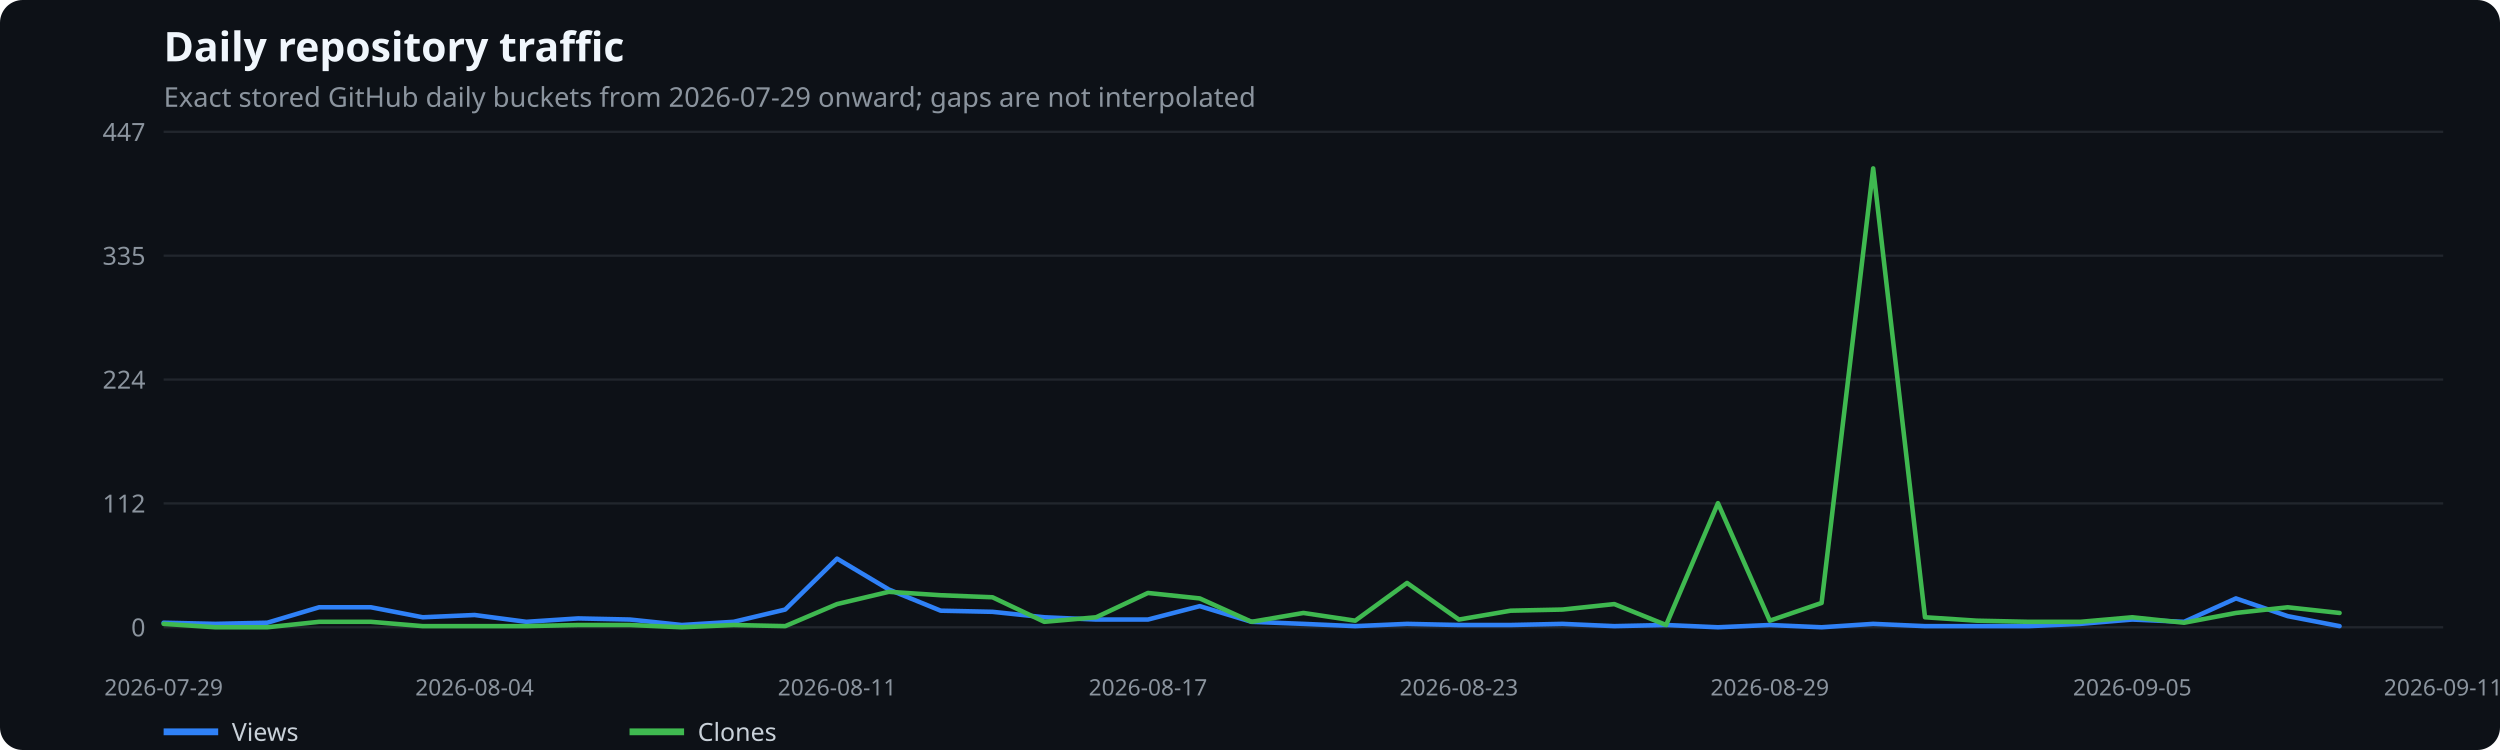
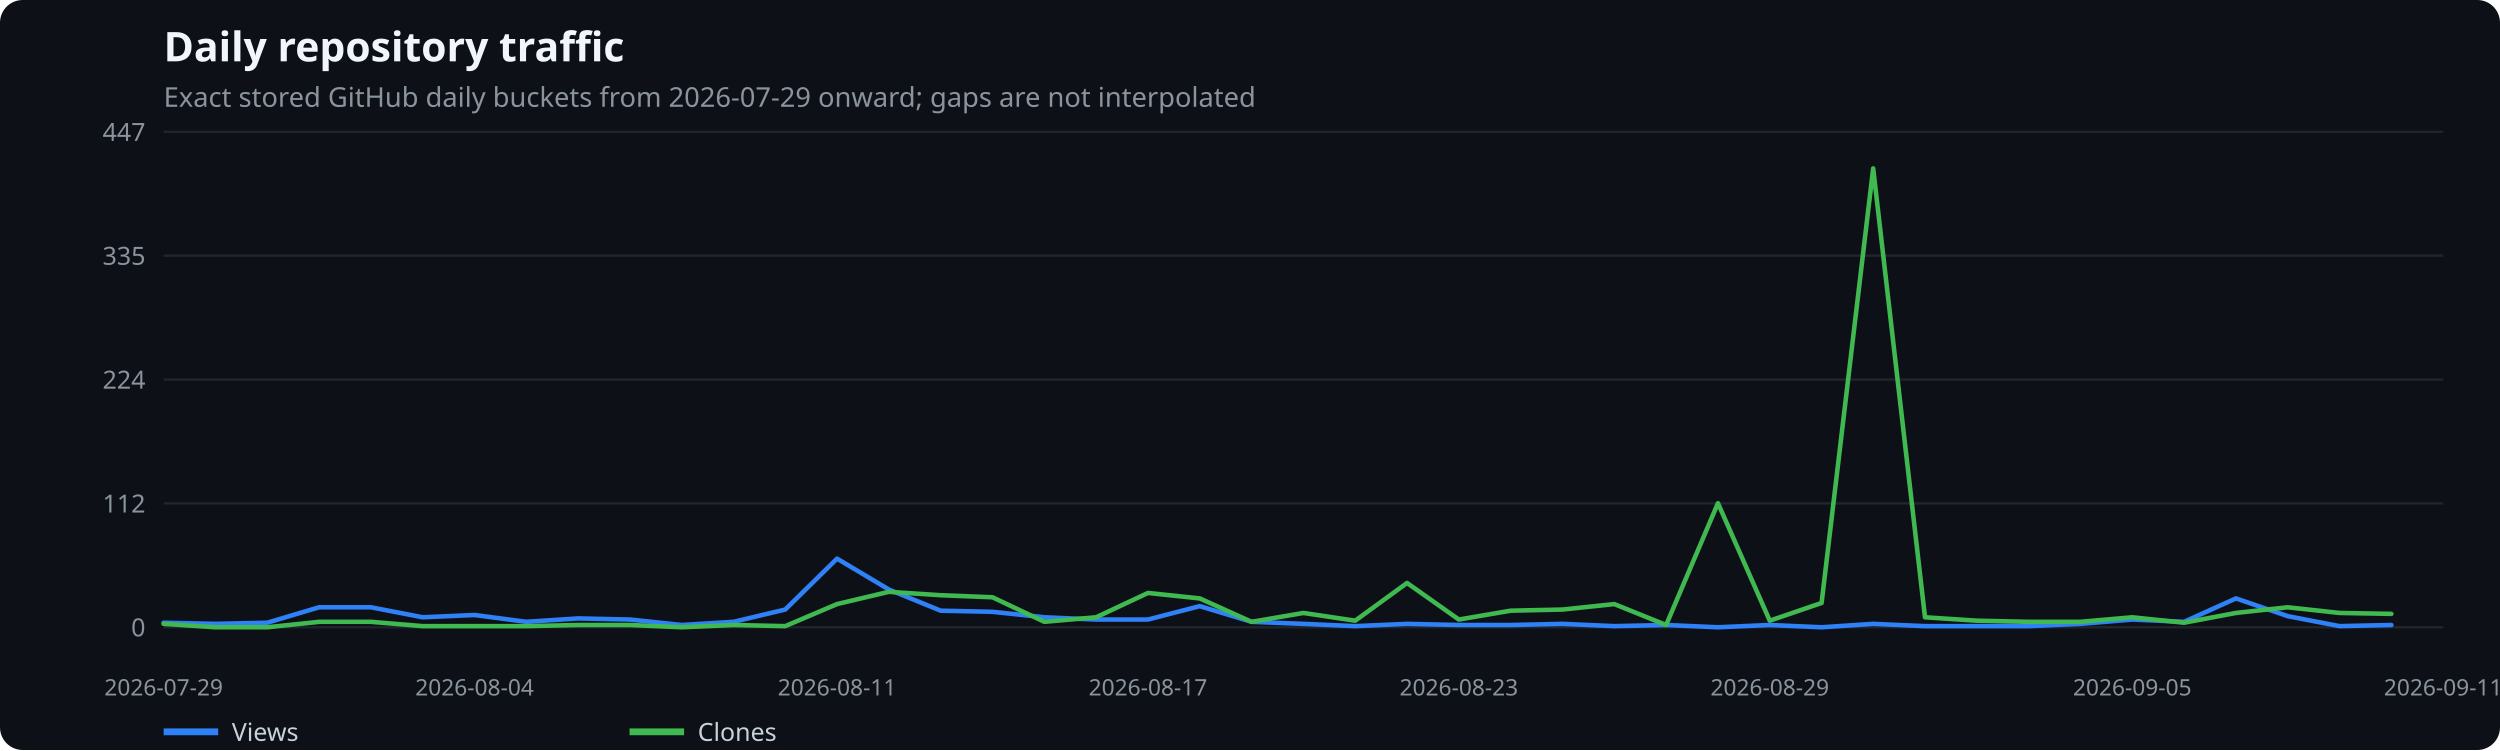
<svg xmlns="http://www.w3.org/2000/svg" width="1100" height="330" viewBox="0 0 1100 330" role="img" aria-label="Daily repository traffic">
  <rect width="100%" height="100%" fill="#0d1117" rx="10" />
  <text x="72" y="27" fill="#f0f6fc" font-family="system-ui,sans-serif" font-size="18" font-weight="600">Daily repository traffic</text>
  <text x="72" y="47" fill="#8b949e" font-family="system-ui,sans-serif" font-size="12">Exact stored GitHub daily buckets from 2026-07-29 onward; gaps are not interpolated</text>
  <line x1="72" x2="1075" y1="276.0" y2="276.0" stroke="#21262d" />
  <text x="64" y="280.0" text-anchor="end" fill="#8b949e" font-family="system-ui,sans-serif" font-size="11">0</text>
  <line x1="72" x2="1075" y1="221.5" y2="221.5" stroke="#21262d" />
  <text x="64" y="225.5" text-anchor="end" fill="#8b949e" font-family="system-ui,sans-serif" font-size="11">112</text>
  <line x1="72" x2="1075" y1="167.0" y2="167.0" stroke="#21262d" />
  <text x="64" y="171.0" text-anchor="end" fill="#8b949e" font-family="system-ui,sans-serif" font-size="11">224</text>
  <line x1="72" x2="1075" y1="112.5" y2="112.5" stroke="#21262d" />
  <text x="64" y="116.5" text-anchor="end" fill="#8b949e" font-family="system-ui,sans-serif" font-size="11">335</text>
  <line x1="72" x2="1075" y1="58.0" y2="58.0" stroke="#21262d" />
  <text x="64" y="62.0" text-anchor="end" fill="#8b949e" font-family="system-ui,sans-serif" font-size="11">447</text>
  <text x="72.0" y="306" text-anchor="middle" fill="#8b949e" font-family="system-ui,sans-serif" font-size="10">2026-07-29</text>
  <text x="208.8" y="306" text-anchor="middle" fill="#8b949e" font-family="system-ui,sans-serif" font-size="10">2026-08-04</text>
  <text x="368.3" y="306" text-anchor="middle" fill="#8b949e" font-family="system-ui,sans-serif" font-size="10">2026-08-11</text>
  <text x="505.1" y="306" text-anchor="middle" fill="#8b949e" font-family="system-ui,sans-serif" font-size="10">2026-08-17</text>
  <text x="641.9" y="306" text-anchor="middle" fill="#8b949e" font-family="system-ui,sans-serif" font-size="10">2026-08-23</text>
  <text x="778.7" y="306" text-anchor="middle" fill="#8b949e" font-family="system-ui,sans-serif" font-size="10">2026-08-29</text>
  <text x="938.2" y="306" text-anchor="middle" fill="#8b949e" font-family="system-ui,sans-serif" font-size="10">2026-09-05</text>
  <text x="1075.0" y="306" text-anchor="middle" fill="#8b949e" font-family="system-ui,sans-serif" font-size="10">2026-09-11</text>
-   <polyline points="72.0,274.0 94.8,274.5 117.6,274.0 140.4,267.2 163.2,267.2 186.0,271.6 208.8,270.6 231.6,273.6 254.4,272.1 277.2,272.6 300.0,275.0 322.8,273.6 345.5,268.2 368.3,245.8 391.1,259.4 413.9,268.7 436.7,269.2 459.5,271.6 482.3,272.6 505.1,272.6 527.9,266.7 550.7,273.6 573.5,274.5 596.3,275.5 619.1,274.5 641.9,275.0 664.7,275.0 687.5,274.5 710.3,275.5 733.1,275.0 755.9,276.0 778.7,275.0 801.5,276.0 824.2,274.5 847.0,275.5 869.8,275.5 892.6,275.5 915.4,274.5 938.2,272.6 961.0,273.6 983.8,263.3 1006.6,271.1 1029.4,275.5" fill="none" stroke="#2f81f7" stroke-width="2" stroke-linecap="round" stroke-linejoin="round" />
+   <polyline points="72.0,274.0 94.8,274.5 117.6,274.0 140.4,267.2 163.2,267.2 186.0,271.6 208.8,270.6 231.6,273.6 254.4,272.1 277.2,272.6 300.0,275.0 322.8,273.6 345.5,268.2 368.3,245.8 391.1,259.4 413.9,268.7 436.7,269.2 459.5,271.6 482.3,272.6 505.1,272.6 527.9,266.7 550.7,273.6 573.5,274.5 596.3,275.5 619.1,274.5 641.9,275.0 664.7,275.0 687.5,274.5 710.3,275.5 733.1,275.0 755.9,276.0 778.7,275.0 801.5,276.0 824.2,274.5 847.0,275.5 869.8,275.5 892.6,275.5 915.4,274.5 938.2,272.6 961.0,273.6 983.8,263.3 1006.6,271.1 1029.4,275.5 1052.2,275.0" fill="none" stroke="#2f81f7" stroke-width="2" stroke-linecap="round" stroke-linejoin="round" />
  <line x1="72" x2="96" y1="322" y2="322" stroke="#2f81f7" stroke-width="3" />
  <text x="102" y="326" fill="#c9d1d9" font-family="system-ui,sans-serif" font-size="11">Views</text>
-   <polyline points="72.0,274.5 94.8,276.0 117.6,276.0 140.4,273.6 163.2,273.6 186.0,275.5 208.8,275.5 231.6,275.5 254.4,275.0 277.2,275.0 300.0,276.0 322.8,275.0 345.5,275.5 368.3,265.8 391.1,260.4 413.9,261.9 436.7,262.8 459.5,273.6 482.3,271.6 505.1,260.9 527.9,263.3 550.7,273.6 573.5,269.7 596.3,273.1 619.1,256.5 641.9,272.6 664.7,268.7 687.5,268.2 710.3,265.8 733.1,275.0 755.9,221.4 778.7,273.1 801.5,265.3 824.2,74.1 847.0,271.6 869.8,273.1 892.6,273.6 915.4,273.6 938.2,271.6 961.0,274.0 983.8,269.7 1006.6,267.2 1029.4,269.7" fill="none" stroke="#3fb950" stroke-width="2" stroke-linecap="round" stroke-linejoin="round" />
+   <polyline points="72.0,274.5 94.8,276.0 117.6,276.0 140.4,273.6 163.2,273.6 186.0,275.5 208.8,275.5 231.6,275.5 254.4,275.0 277.2,275.0 300.0,276.0 322.8,275.0 345.5,275.5 368.3,265.8 391.1,260.4 413.9,261.9 436.7,262.8 459.5,273.6 482.3,271.6 505.1,260.9 527.9,263.3 550.7,273.6 573.5,269.7 596.3,273.1 619.1,256.5 641.9,272.6 664.7,268.7 687.5,268.2 710.3,265.8 733.1,275.0 755.9,221.4 778.7,273.1 801.5,265.3 824.2,74.1 847.0,271.6 869.8,273.1 892.6,273.6 915.4,273.6 938.2,271.6 961.0,274.0 983.8,269.7 1006.6,267.2 1029.4,269.7 1052.2,270.1" fill="none" stroke="#3fb950" stroke-width="2" stroke-linecap="round" stroke-linejoin="round" />
  <line x1="277" x2="301" y1="322" y2="322" stroke="#3fb950" stroke-width="3" />
  <text x="307" y="326" fill="#c9d1d9" font-family="system-ui,sans-serif" font-size="11">Clones</text>
</svg>
